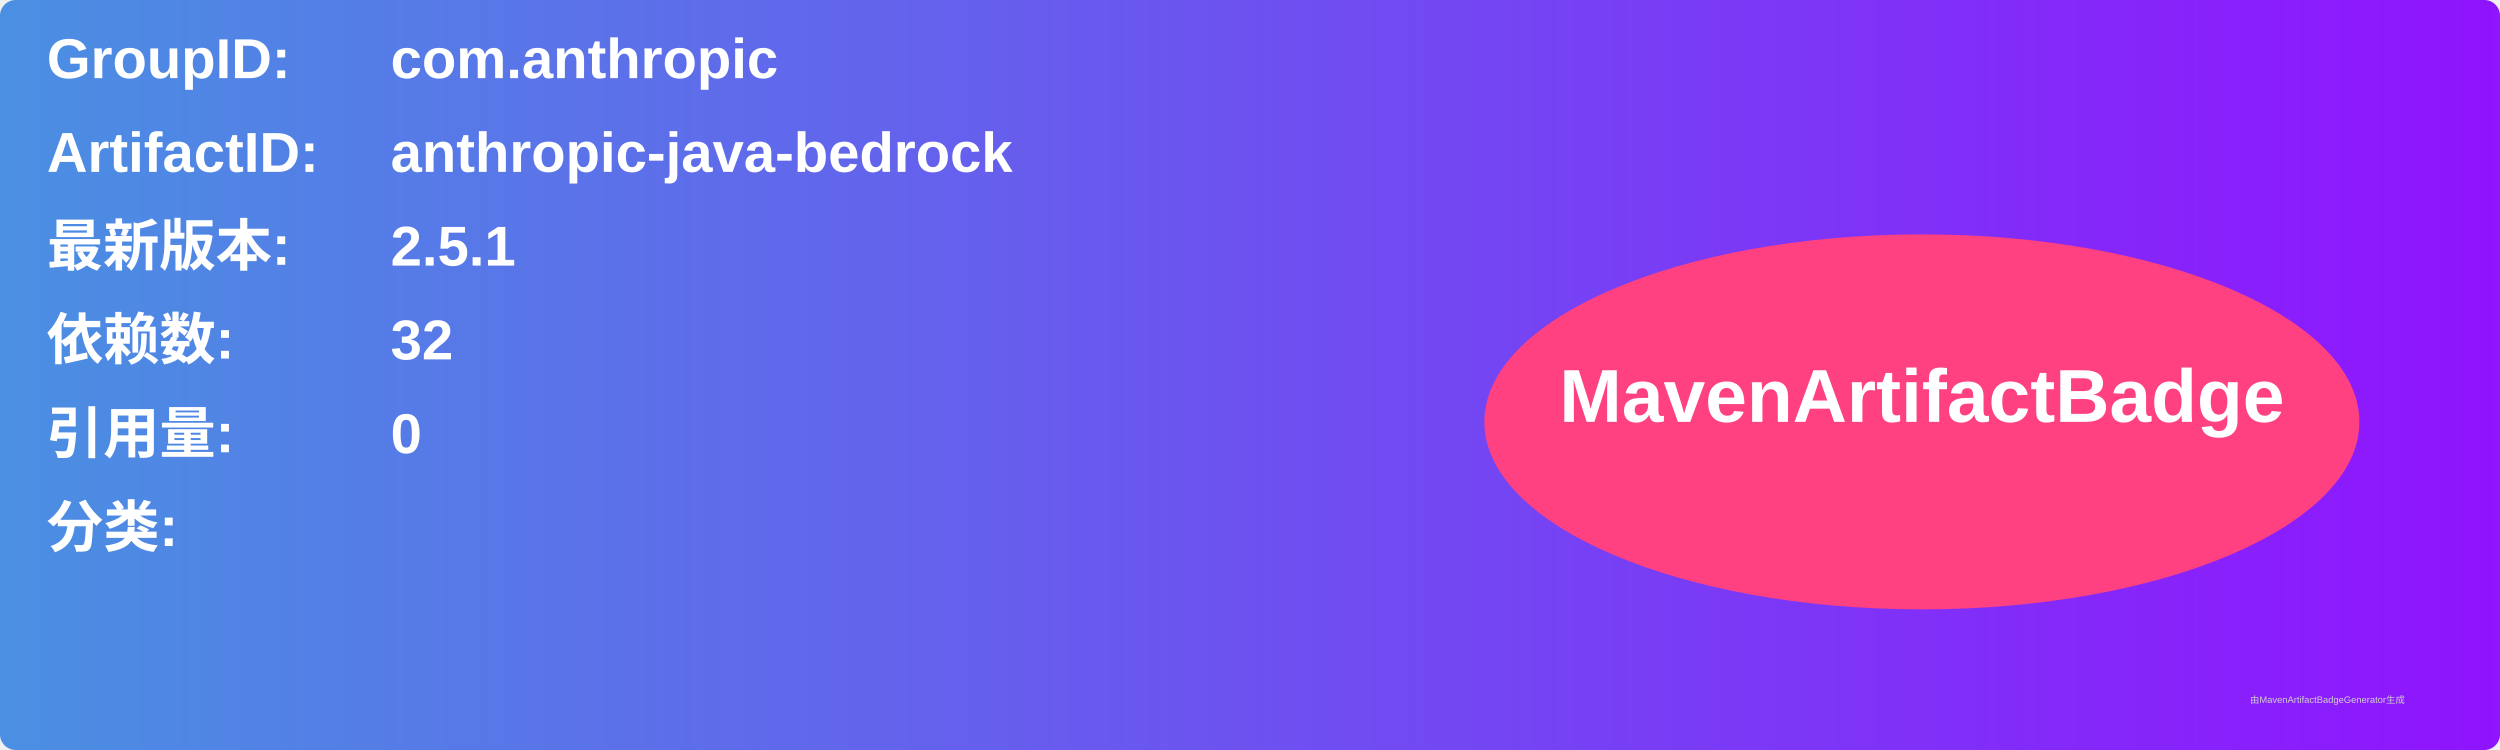
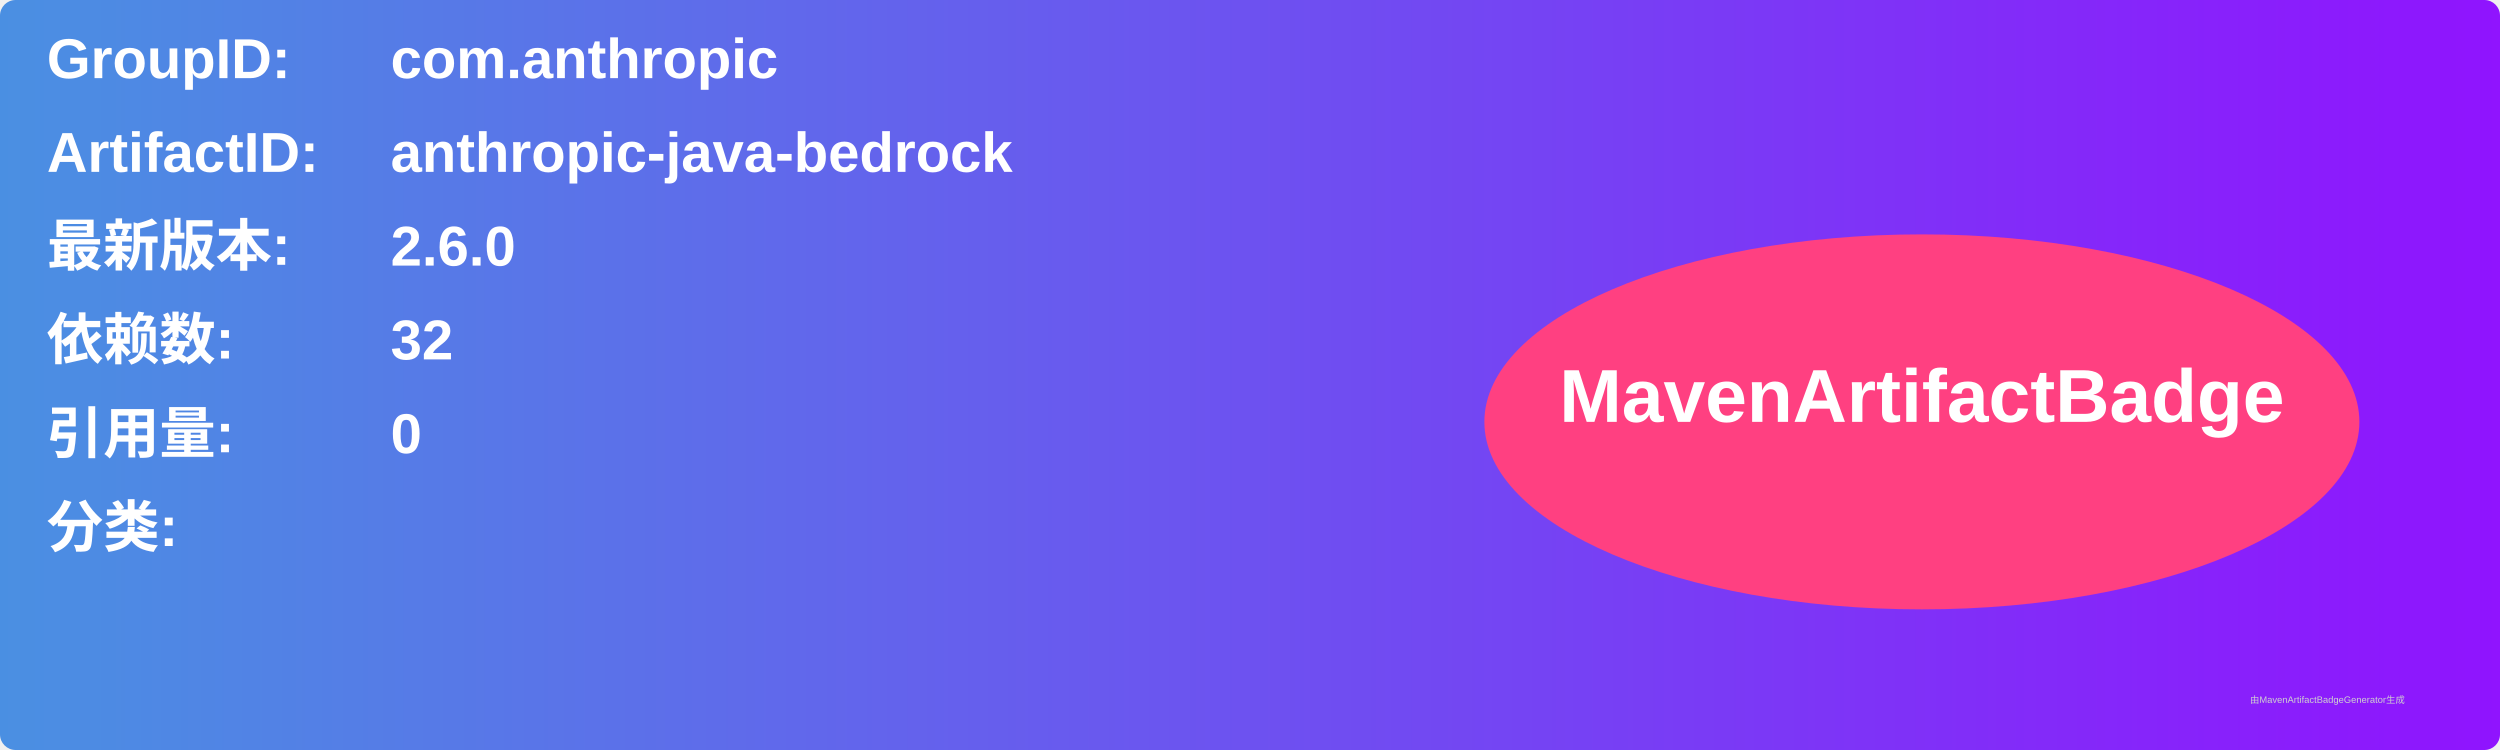
<svg xmlns="http://www.w3.org/2000/svg" width="800" height="240" viewBox="0 0 800 240">
  <linearGradient id="grad" x1="0%" y1="0%" x2="100%" y2="0%">
    <stop offset="0%" stop-color="#4a90e2" />
    <stop offset="100%" stop-color="#9013fe" />
  </linearGradient>
  <rect width="100%" height="100%" rx="5" ry="5" fill="url(#grad)" />
  <g transform="translate(15, 15)">
    <text x="0" y="10" font-family="Arial" font-size="18" fill="white" font-weight="bold" width="260">GroupID:</text>
    <text x="110" y="10" font-family="Arial" font-size="18" fill="white" font-weight="bold" width="460">com.anthropic</text>
    <text x="0" y="40" font-family="Arial" font-size="18" fill="white" font-weight="bold" width="260">ArtifactID:</text>
    <text x="110" y="40" font-family="Arial" font-size="18" fill="white" font-weight="bold" width="460">anthropic-java-bedrock</text>
    <text x="0" y="70" font-family="Arial" font-size="18" fill="white" font-weight="bold">最新版本:</text>
    <text x="110" y="70" font-family="Arial" font-size="18" fill="white" font-weight="bold">
-       <tspan font-weight="bold">2.5.1</tspan>
+       <tspan font-weight="bold">2.6.0</tspan>
    </text>
    <text x="0" y="100" font-family="Arial" font-size="18" fill="white" font-weight="bold">依赖数: </text>
    <text x="110" y="100" font-family="Arial" font-size="18" fill="white">
      <tspan font-weight="bold">32</tspan>
    </text>
    <text x="0" y="130" font-family="Arial" font-size="18" fill="white" font-weight="bold">引用量: </text>
    <text x="110" y="130" font-family="Arial" font-size="18" fill="white">
      <tspan font-weight="bold">0</tspan>
    </text>
    <text x="0" y="160" font-family="Arial" font-size="18" fill="white" font-weight="bold">分类:</text>
    <text x="10" y="190" font-family="Arial" font-size="10" fill="white">
      <tspan font-weight="bold" />
    </text>
    <ellipse cx="600" cy="120" rx="140" ry="60" fill="#ff4081" />
    <text x="600" y="120" text-anchor="middle" font-family="Arial" font-size="24" fill="white" font-weight="bold">MavenArtifactBadge</text>
  </g>
  <text x="720" y="225" font-family="Arial" font-size="3" fill="#d0d0d0">由MavenArtifactBadgeGenerator生成</text>
</svg>
